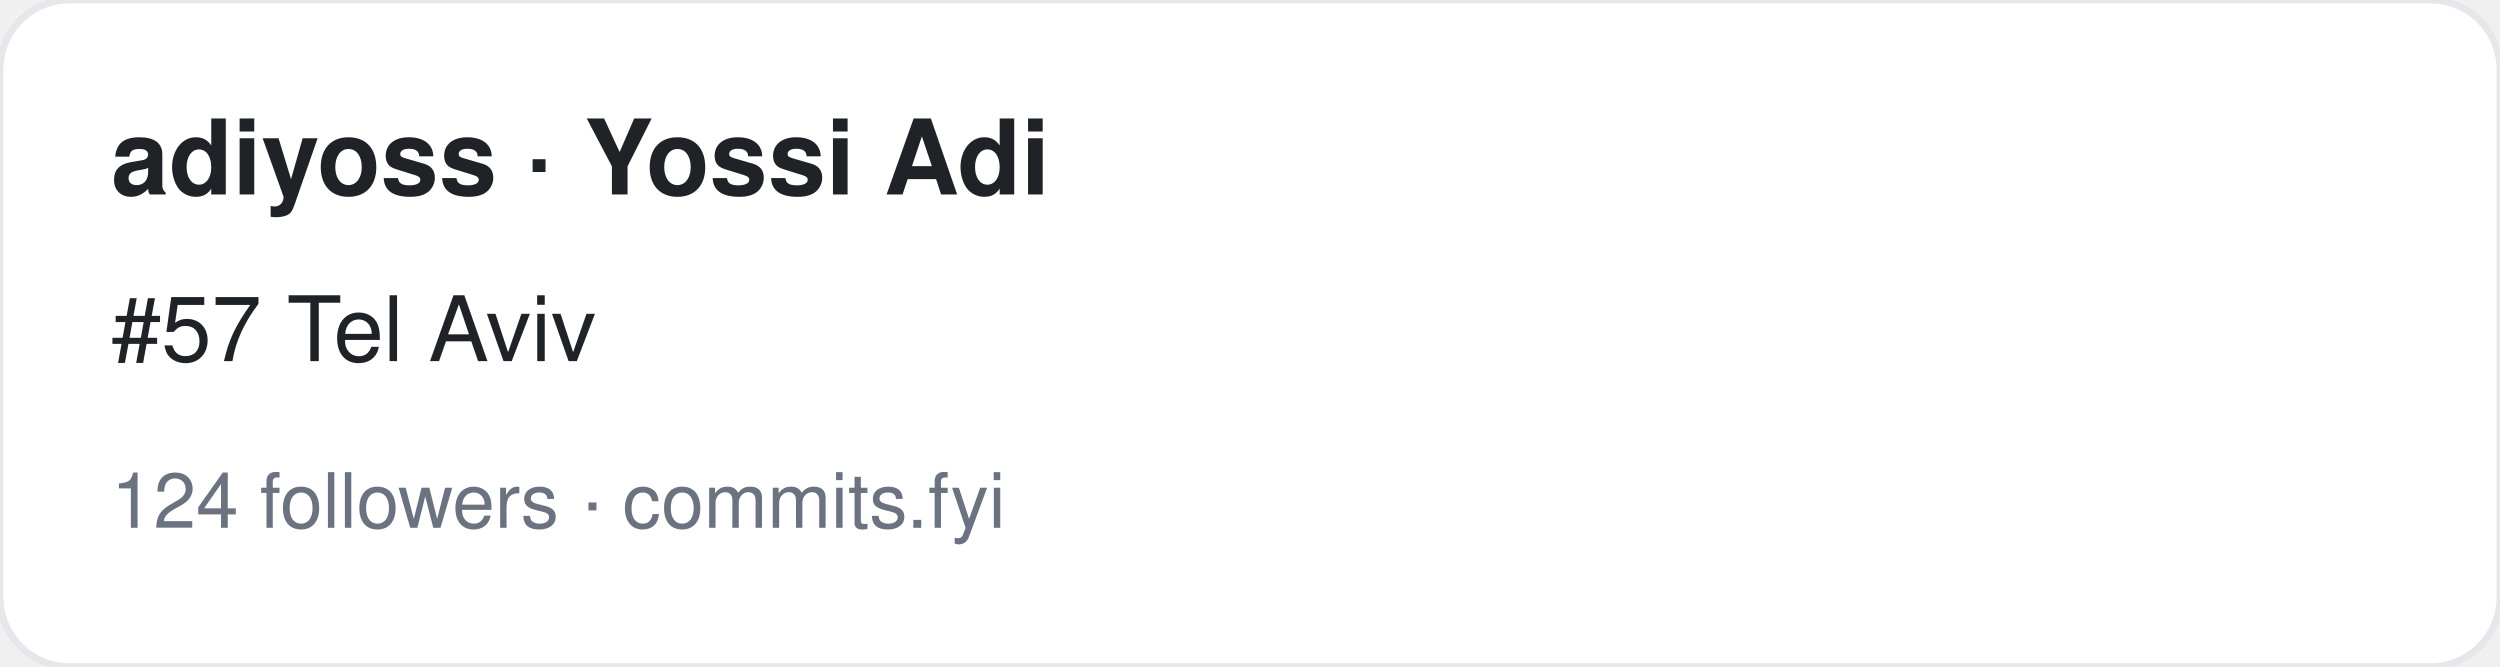
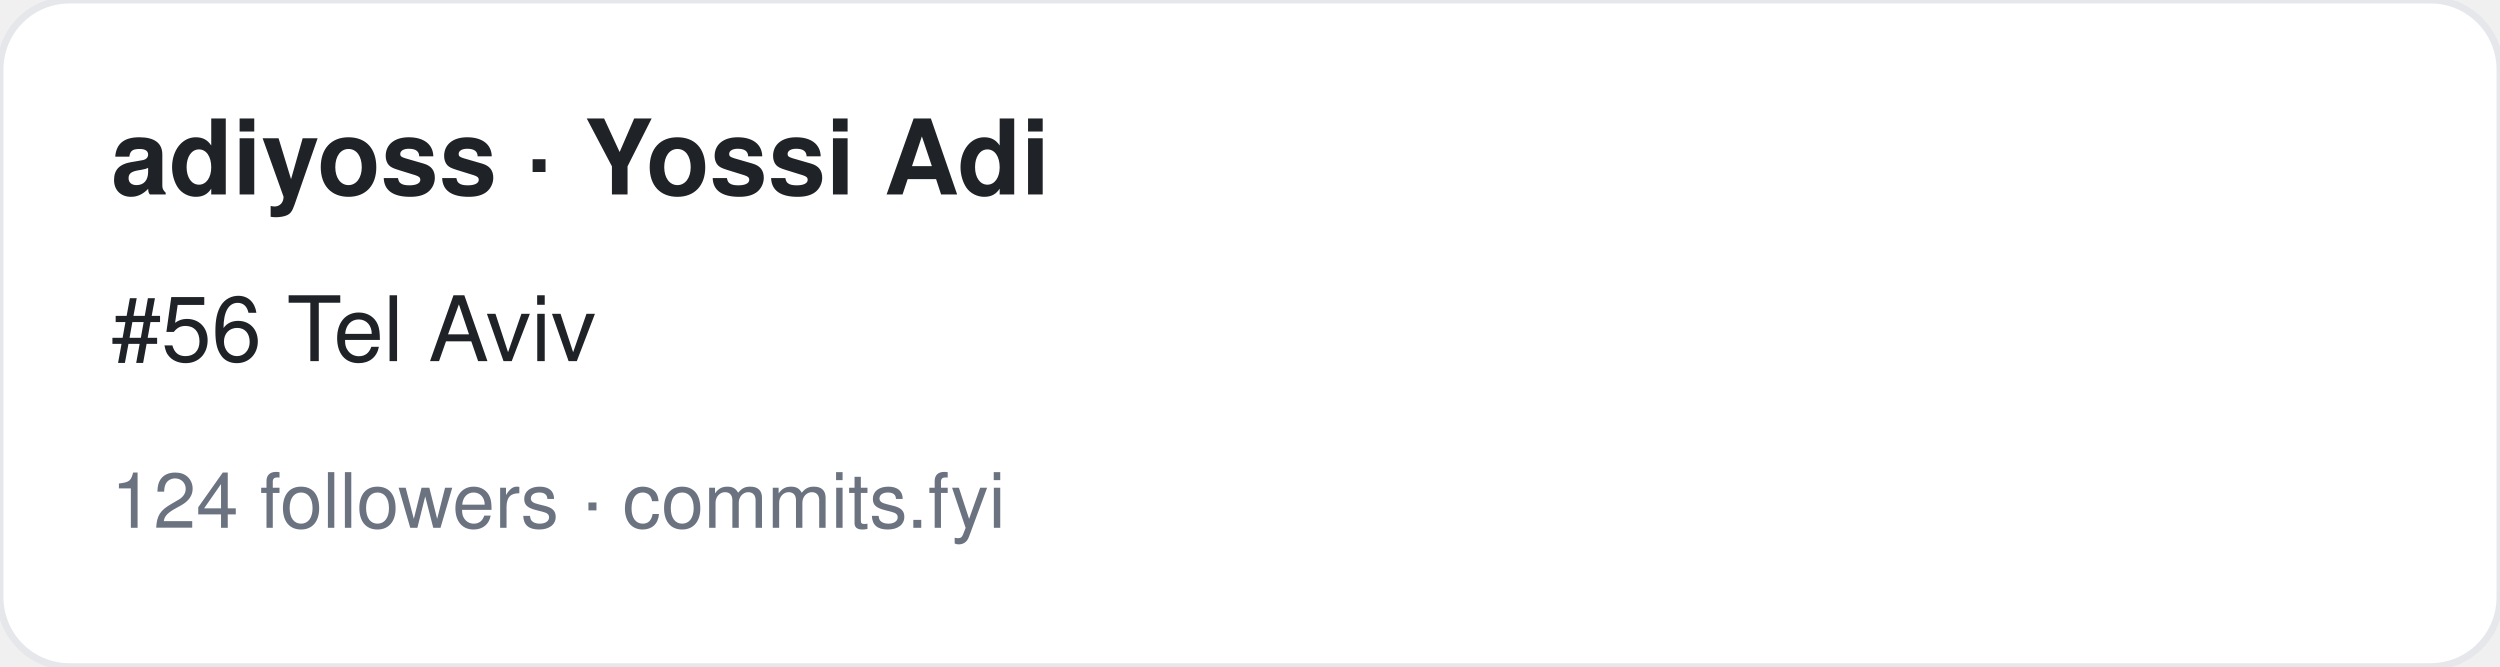
<svg xmlns="http://www.w3.org/2000/svg" width="360" height="96" viewBox="0 0 360 96" font-family="-apple-system,BlinkMacSystemFont,Segoe UI,Helvetica,Arial,sans-serif">
  <rect width="360" height="96" rx="10" fill="#ffffff" stroke="#e5e7eb" />
  <text x="16" y="28" font-size="15" font-weight="700" fill="#1f2328">adiyoss · Yossi Adi</text>
-   <text x="16" y="52" font-size="13" fill="#1f2328">#57 Tel Aviv</text>
+   <text x="16" y="52" font-size="13" fill="#1f2328">#56 Tel Aviv</text>
  <text x="16" y="76" font-size="11" fill="#6b7280">124 followers · commits.fyi</text>
</svg>
